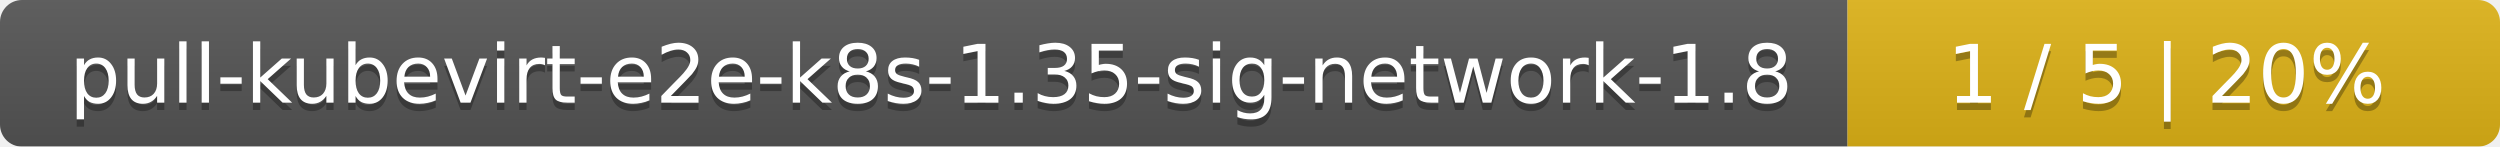
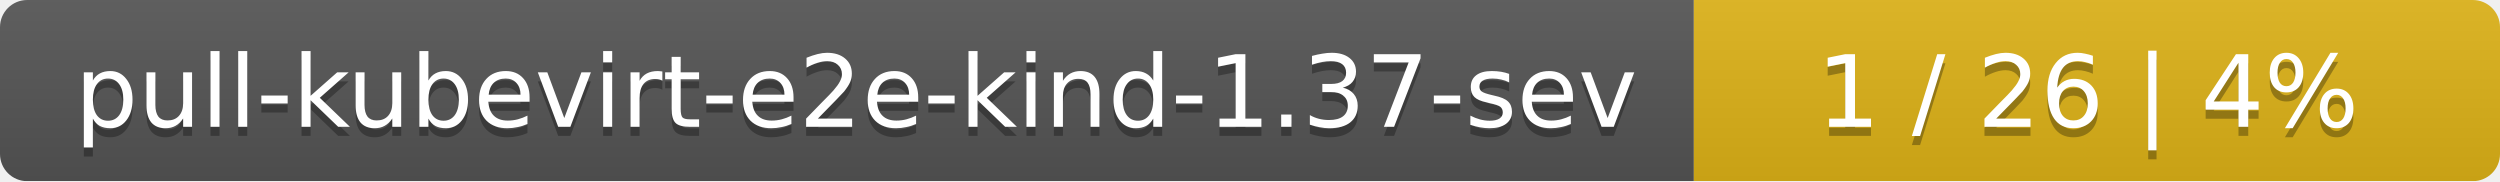
- <svg xmlns="http://www.w3.org/2000/svg" width="341" height="20">
+ <svg xmlns="http://www.w3.org/2000/svg" width="276" height="20">
  <linearGradient id="smooth" x2="0" y2="100%">
    <stop offset="0" stop-color="#bbb" stop-opacity=".1" />
    <stop offset="1" stop-opacity=".1" />
  </linearGradient>
  <mask id="round">
-     <rect width="341" height="20" rx="3" fill="#fff" />
+     <rect width="276" height="20" rx="3" fill="#fff" />
  </mask>
  <g mask="url(#round)">
-     <rect width="252" height="20" fill="#555" />
-     <rect x="252" width="89" height="20" fill="#dfb317" />
-     <rect width="341" height="20" fill="url(#smooth)" />
+     <rect width="187" height="20" fill="#555" />
+     <rect x="187" width="89" height="20" fill="#dfb317" />
+     <rect width="276" height="20" fill="url(#smooth)" />
  </g>
  <g fill="#fff" text-anchor="middle" font-family="DejaVu Sans,Verdana,Geneva,sans-serif" font-size="11">
-     <text x="127" y="15" fill="#010101" fill-opacity=".3">pull-kubevirt-e2e-k8s-1.35-sig-network-1.8</text>
-     <text x="127" y="14">pull-kubevirt-e2e-k8s-1.35-sig-network-1.8</text>
-     <text x="295.5" y="15" fill="#010101" fill-opacity=".3">1 / 5    |    20%</text>
-     <text x="295.5" y="14">1 / 5    |    20%</text>
+     <text x="94.5" y="15" fill="#010101" fill-opacity=".3">pull-kubevirt-e2e-kind-1.37-sev</text>
+     <text x="94.5" y="14">pull-kubevirt-e2e-kind-1.37-sev</text>
+     <text x="230.5" y="15" fill="#010101" fill-opacity=".3">1 / 26    |    4%</text>
+     <text x="230.5" y="14">1 / 26    |    4%</text>
  </g>
</svg>
